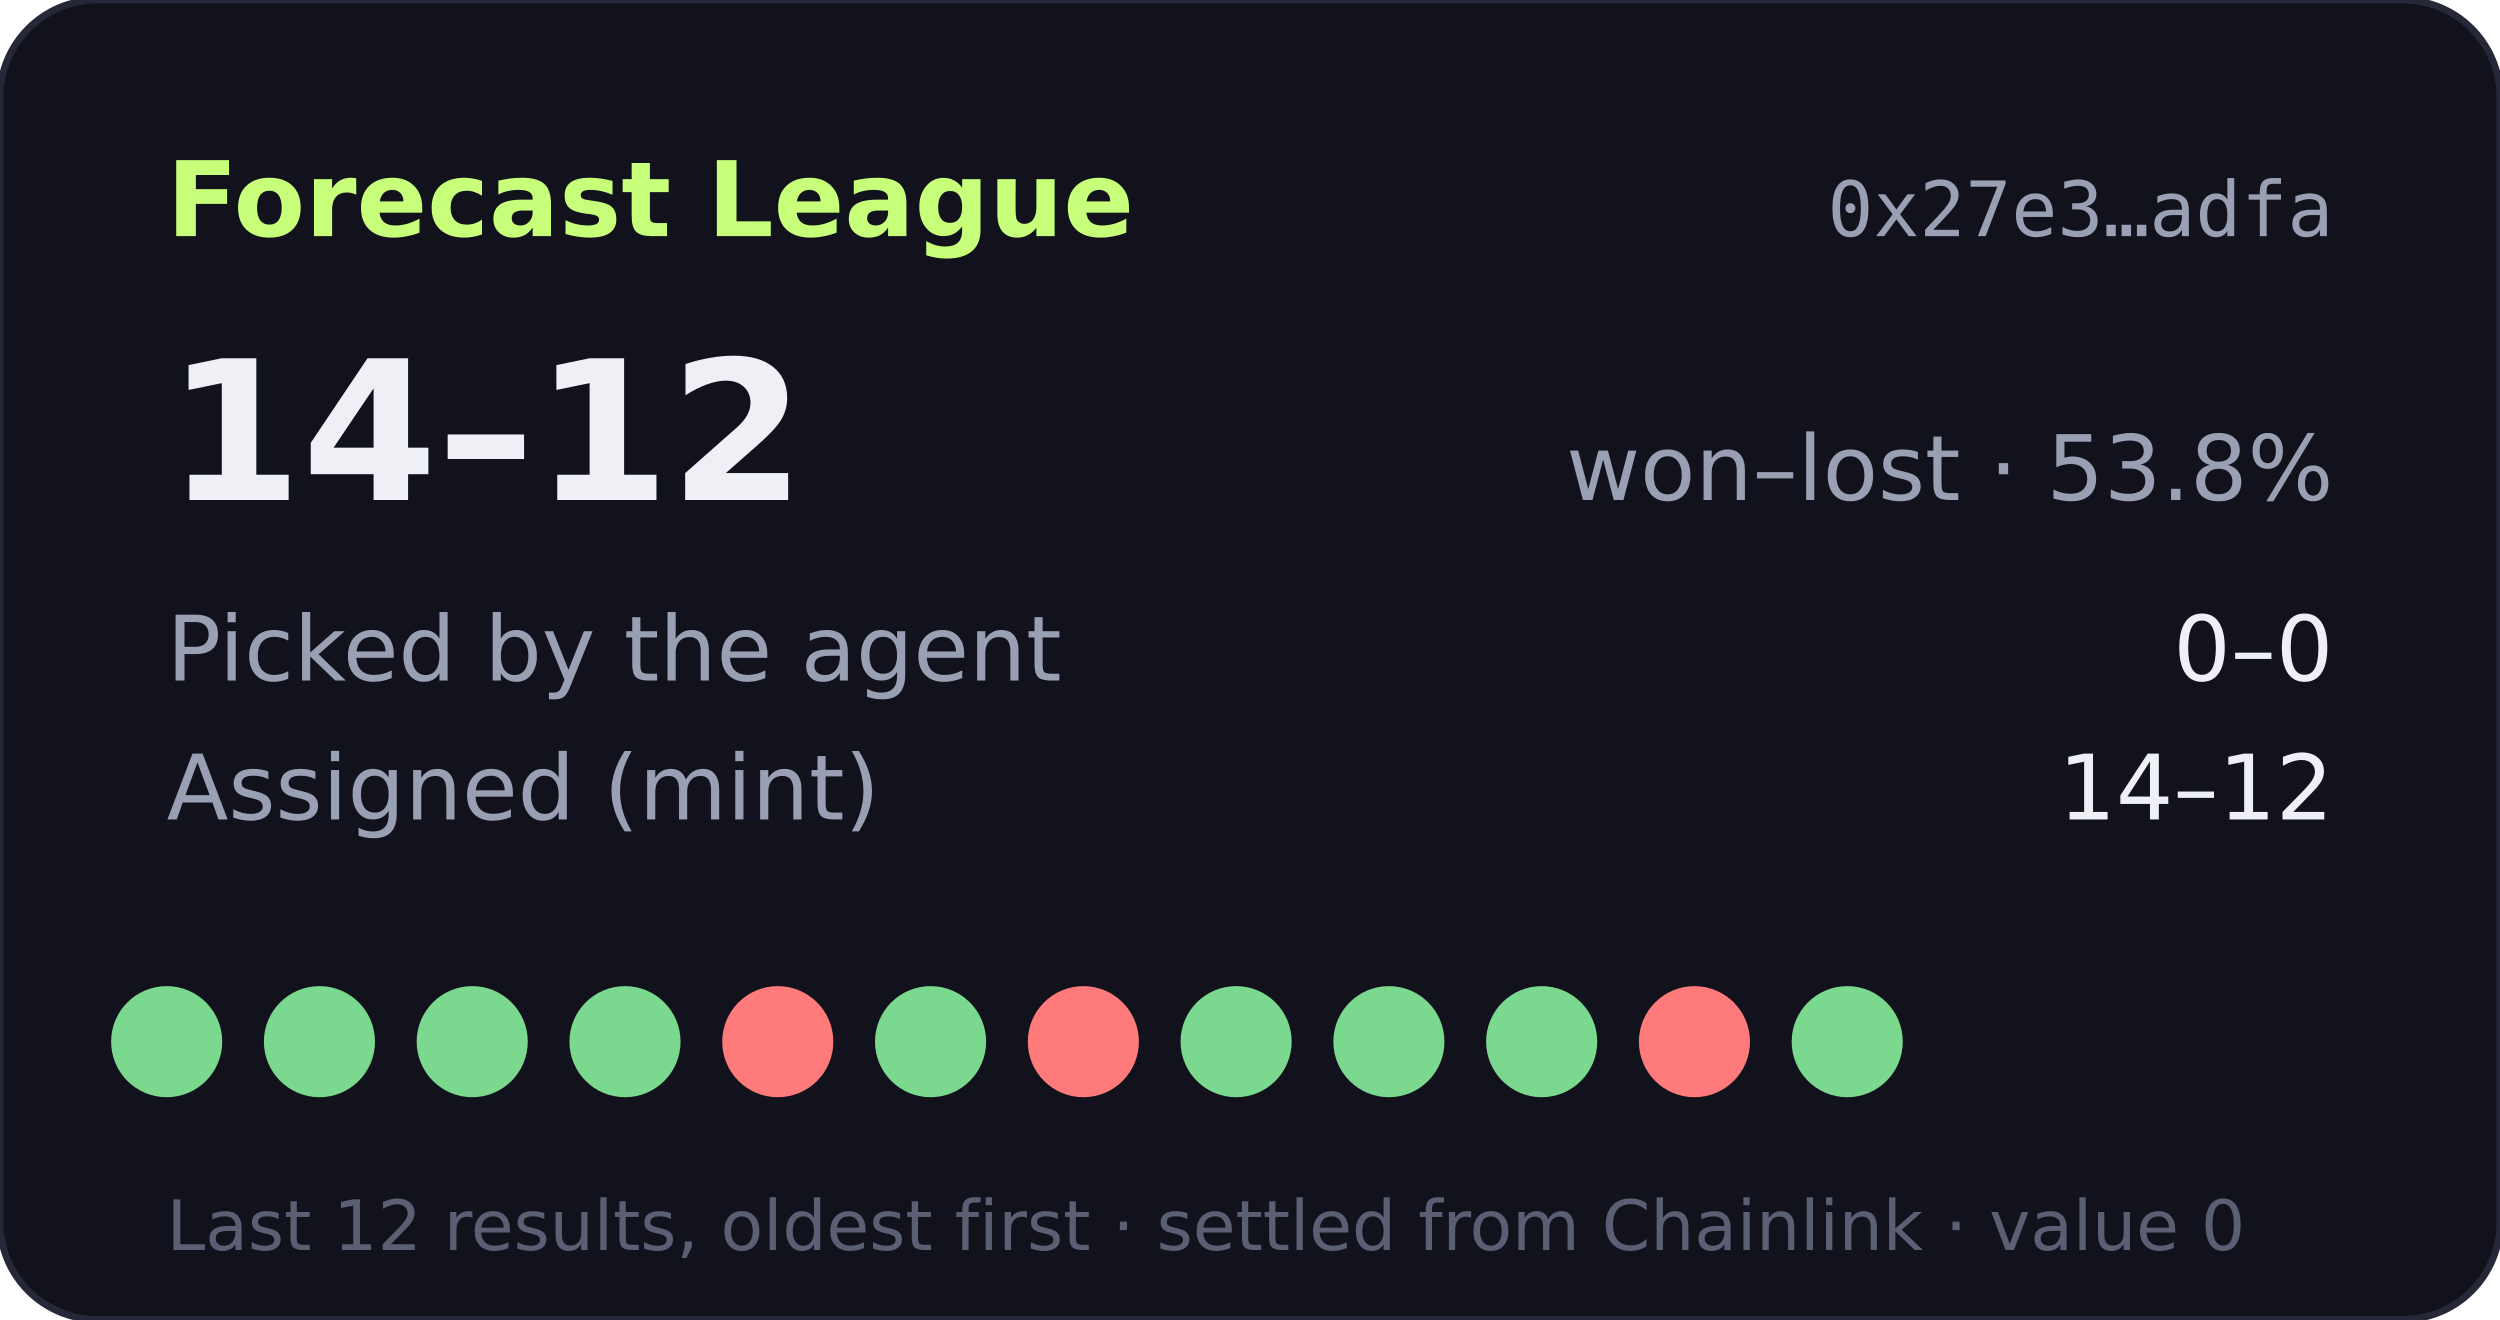
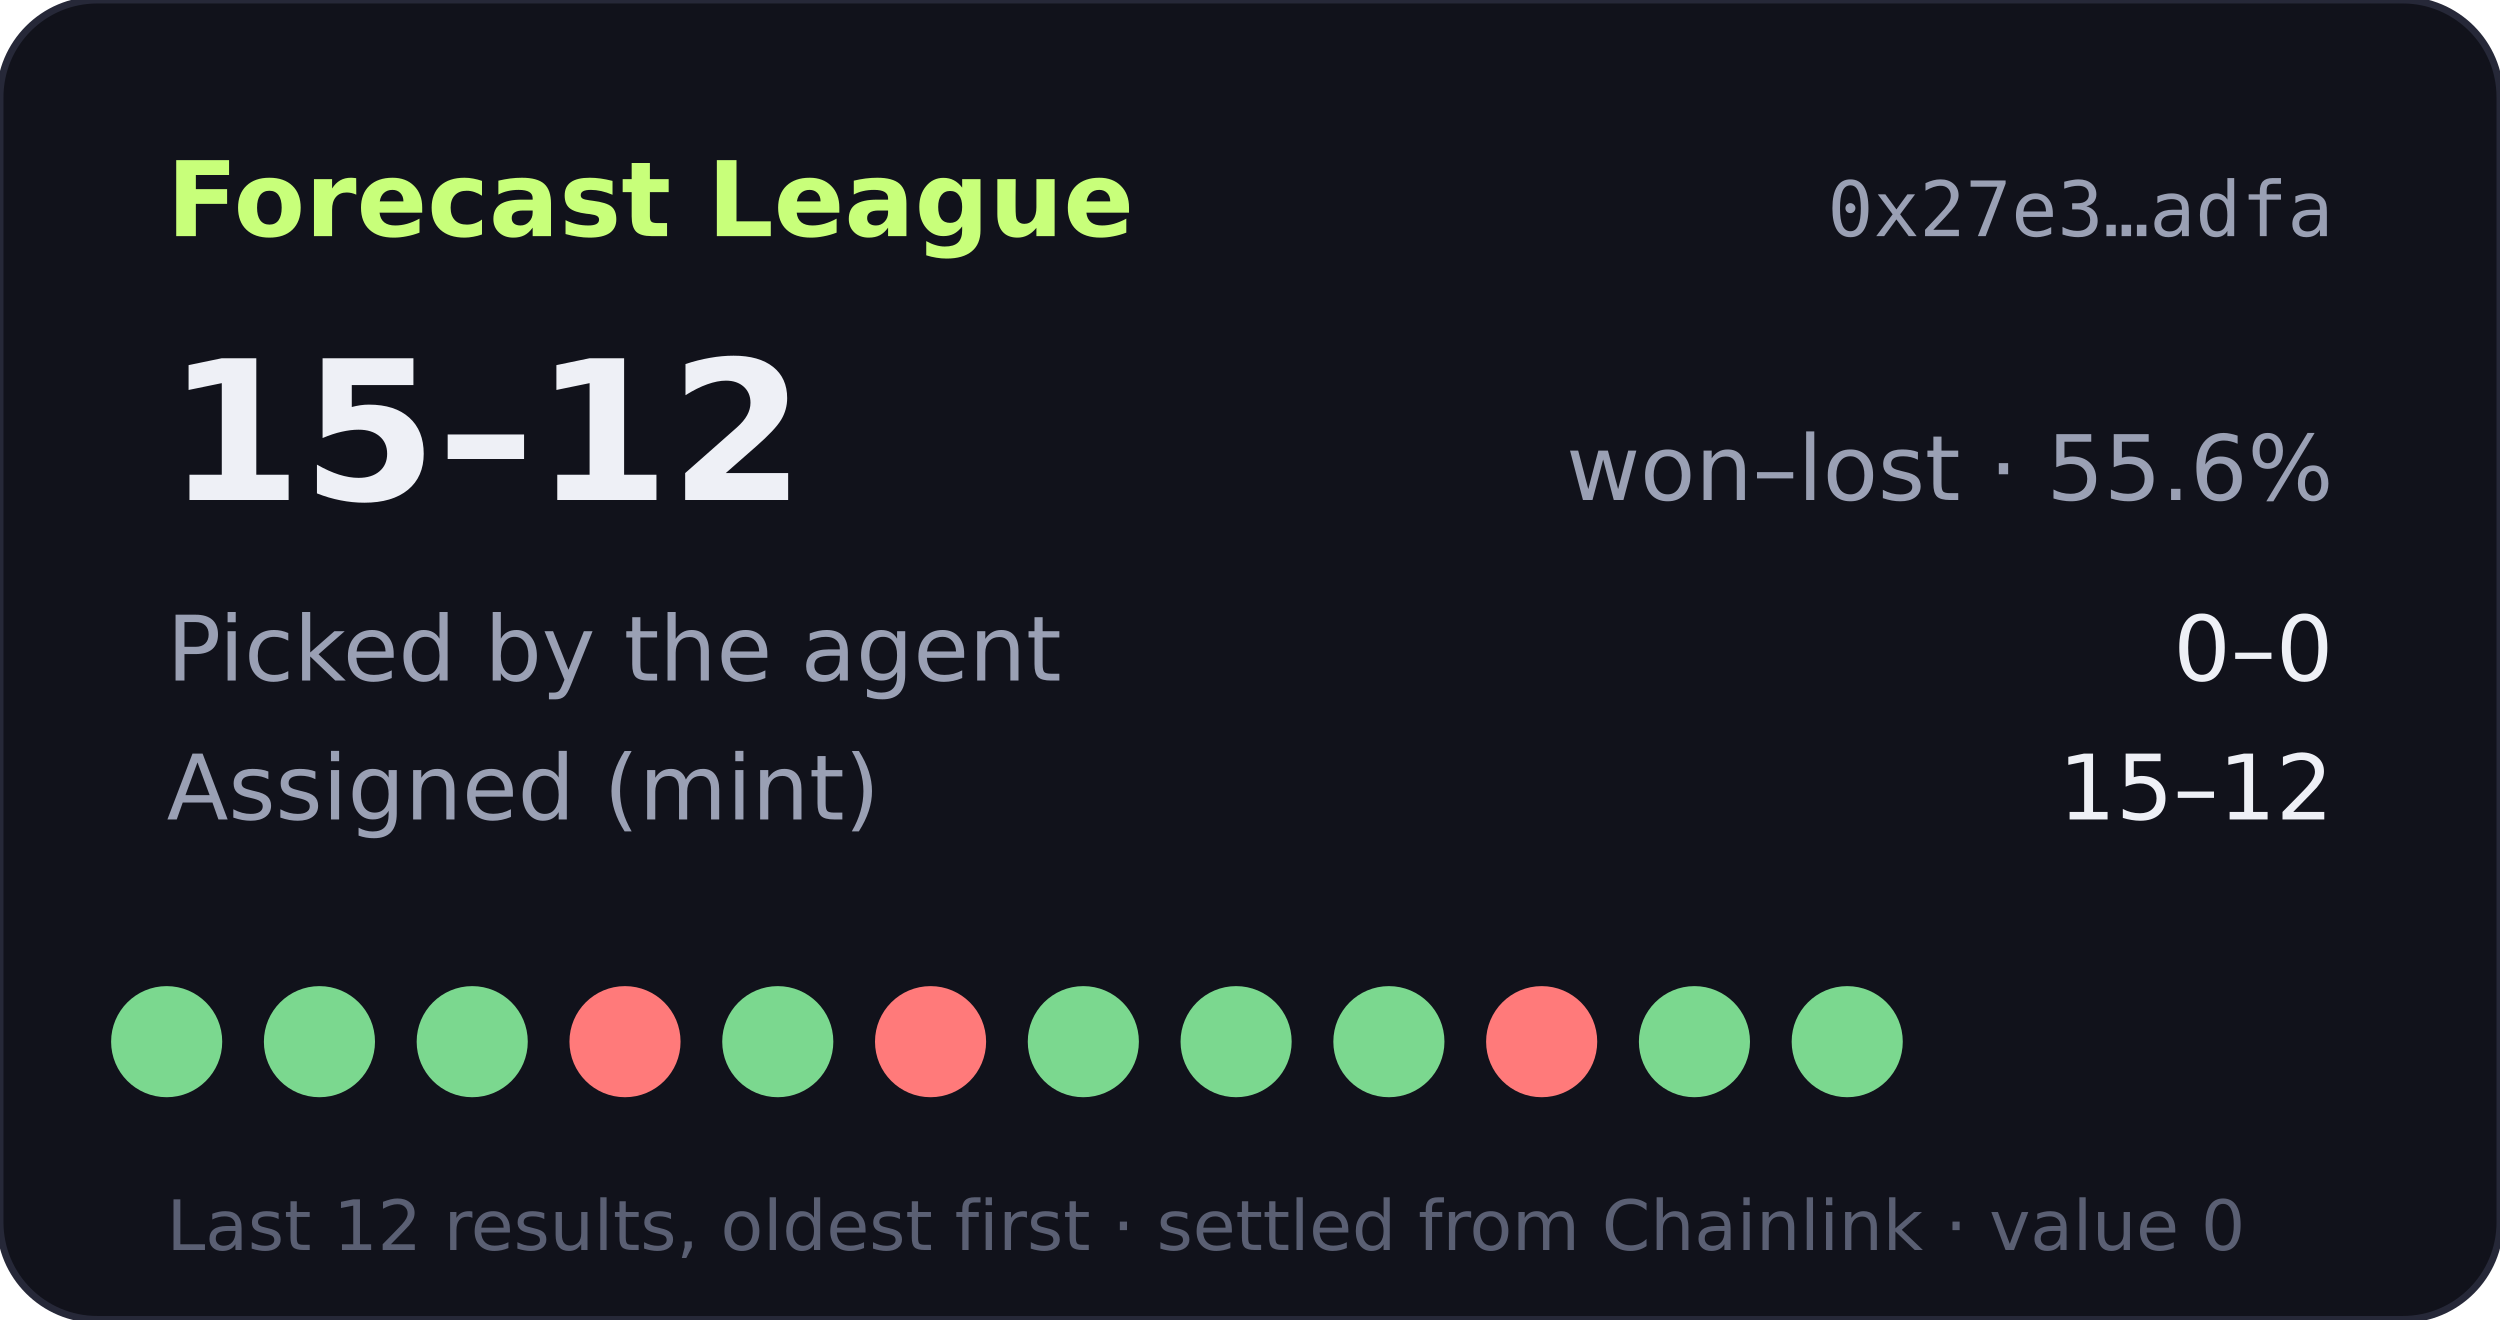
- <svg xmlns="http://www.w3.org/2000/svg" width="360" height="190" viewBox="0 0 360 190" role="img" aria-label="Forecast League record 14-12">
+ <svg xmlns="http://www.w3.org/2000/svg" width="360" height="190" viewBox="0 0 360 190" role="img" aria-label="Forecast League record 15-12">
  <rect width="360" height="190" rx="14" fill="#11121b" stroke="#262838" />
  <text x="24" y="34" fill="#c8ff7a" font-size="15" font-weight="700" font-family="Verdana,DejaVu Sans,sans-serif">Forecast League</text>
  <text x="336" y="34" fill="#9aa0b4" font-size="11" text-anchor="end" font-family="monospace">0x27e3…adfa</text>
  <g font-family="Verdana,DejaVu Sans,sans-serif">
-     <text x="24" y="72" fill="#eef0f6" font-size="28" font-weight="700">14–12</text>
-     <text x="336" y="72" fill="#9aa0b4" font-size="13" text-anchor="end">won–lost · 53.8%</text>
+     <text x="24" y="72" fill="#eef0f6" font-size="28" font-weight="700">15–12</text>
+     <text x="336" y="72" fill="#9aa0b4" font-size="13" text-anchor="end">won–lost · 55.6%</text>
    <text x="24" y="98" fill="#9aa0b4" font-size="13">Picked by the agent</text>
    <text x="336" y="98" fill="#eef0f6" font-size="13" text-anchor="end">0–0</text>
    <text x="24" y="118" fill="#9aa0b4" font-size="13">Assigned (mint)</text>
-     <text x="336" y="118" fill="#eef0f6" font-size="13" text-anchor="end">14–12</text>
+     <text x="336" y="118" fill="#eef0f6" font-size="13" text-anchor="end">15–12</text>
    <circle cx="24" cy="150" r="8" fill="#7bd88f" />
    <circle cx="46" cy="150" r="8" fill="#7bd88f" />
    <circle cx="68" cy="150" r="8" fill="#7bd88f" />
-     <circle cx="90" cy="150" r="8" fill="#7bd88f" />
-     <circle cx="112" cy="150" r="8" fill="#ff7a7a" />
-     <circle cx="134" cy="150" r="8" fill="#7bd88f" />
-     <circle cx="156" cy="150" r="8" fill="#ff7a7a" />
+     <circle cx="90" cy="150" r="8" fill="#ff7a7a" />
+     <circle cx="112" cy="150" r="8" fill="#7bd88f" />
+     <circle cx="134" cy="150" r="8" fill="#ff7a7a" />
+     <circle cx="156" cy="150" r="8" fill="#7bd88f" />
    <circle cx="178" cy="150" r="8" fill="#7bd88f" />
    <circle cx="200" cy="150" r="8" fill="#7bd88f" />
-     <circle cx="222" cy="150" r="8" fill="#7bd88f" />
-     <circle cx="244" cy="150" r="8" fill="#ff7a7a" />
+     <circle cx="222" cy="150" r="8" fill="#ff7a7a" />
+     <circle cx="244" cy="150" r="8" fill="#7bd88f" />
    <circle cx="266" cy="150" r="8" fill="#7bd88f" />
    <text x="24" y="180" fill="#5a5f73" font-size="10">Last 12 results, oldest first · settled from Chainlink · value 0</text>
  </g>
</svg>
